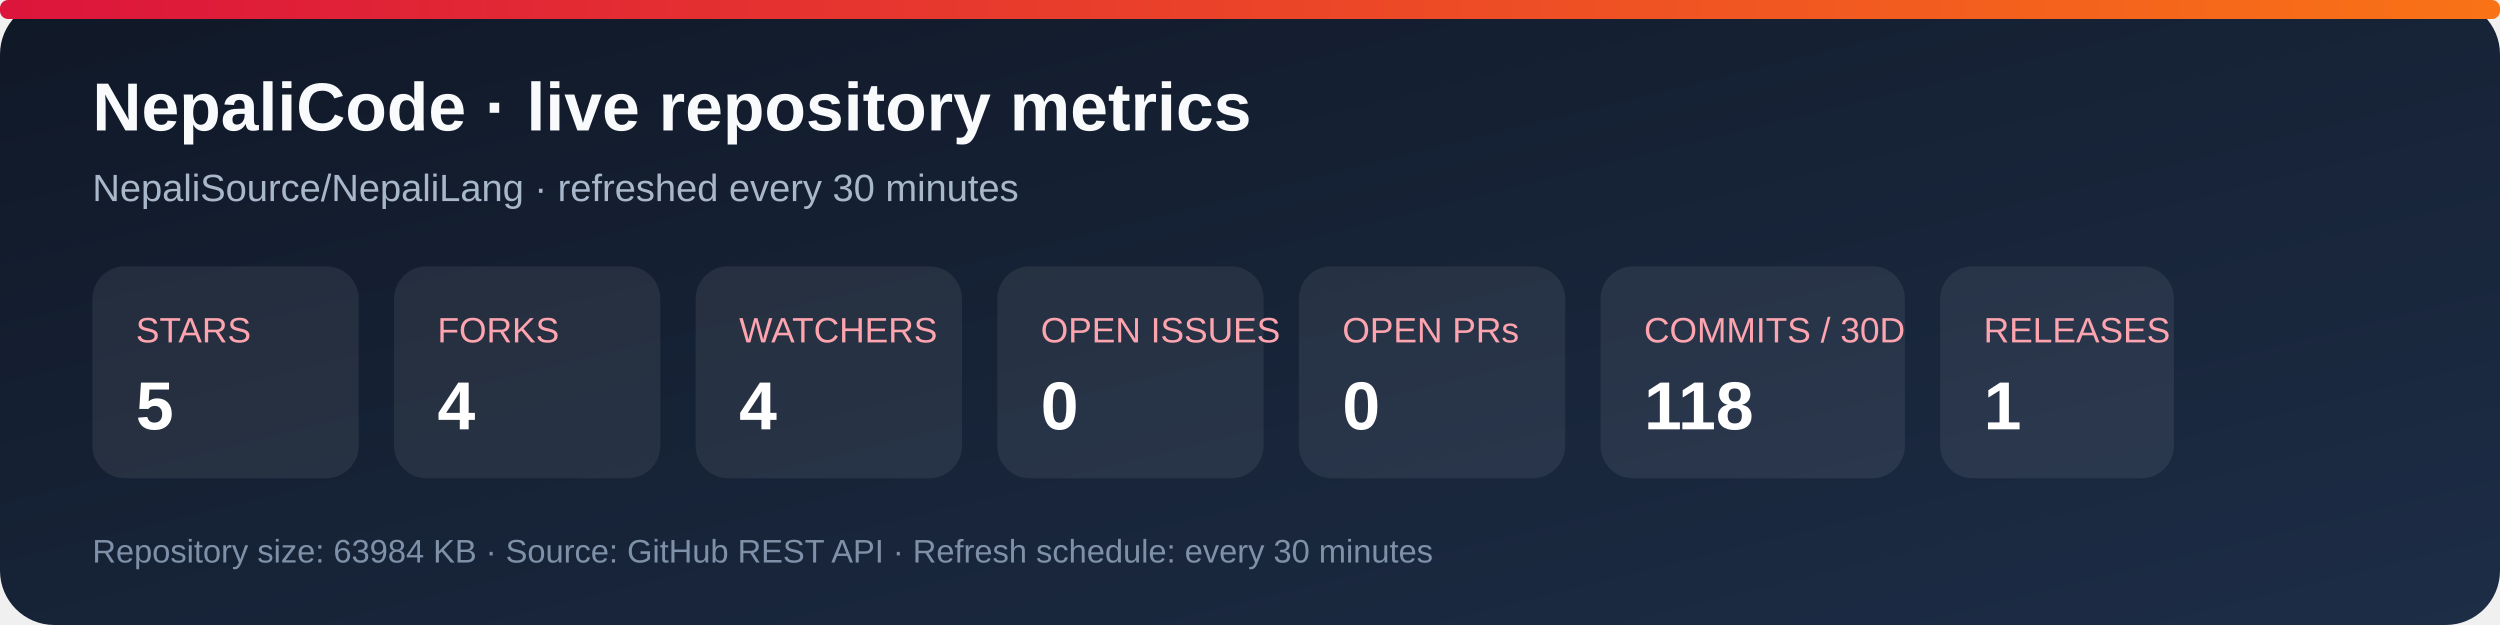
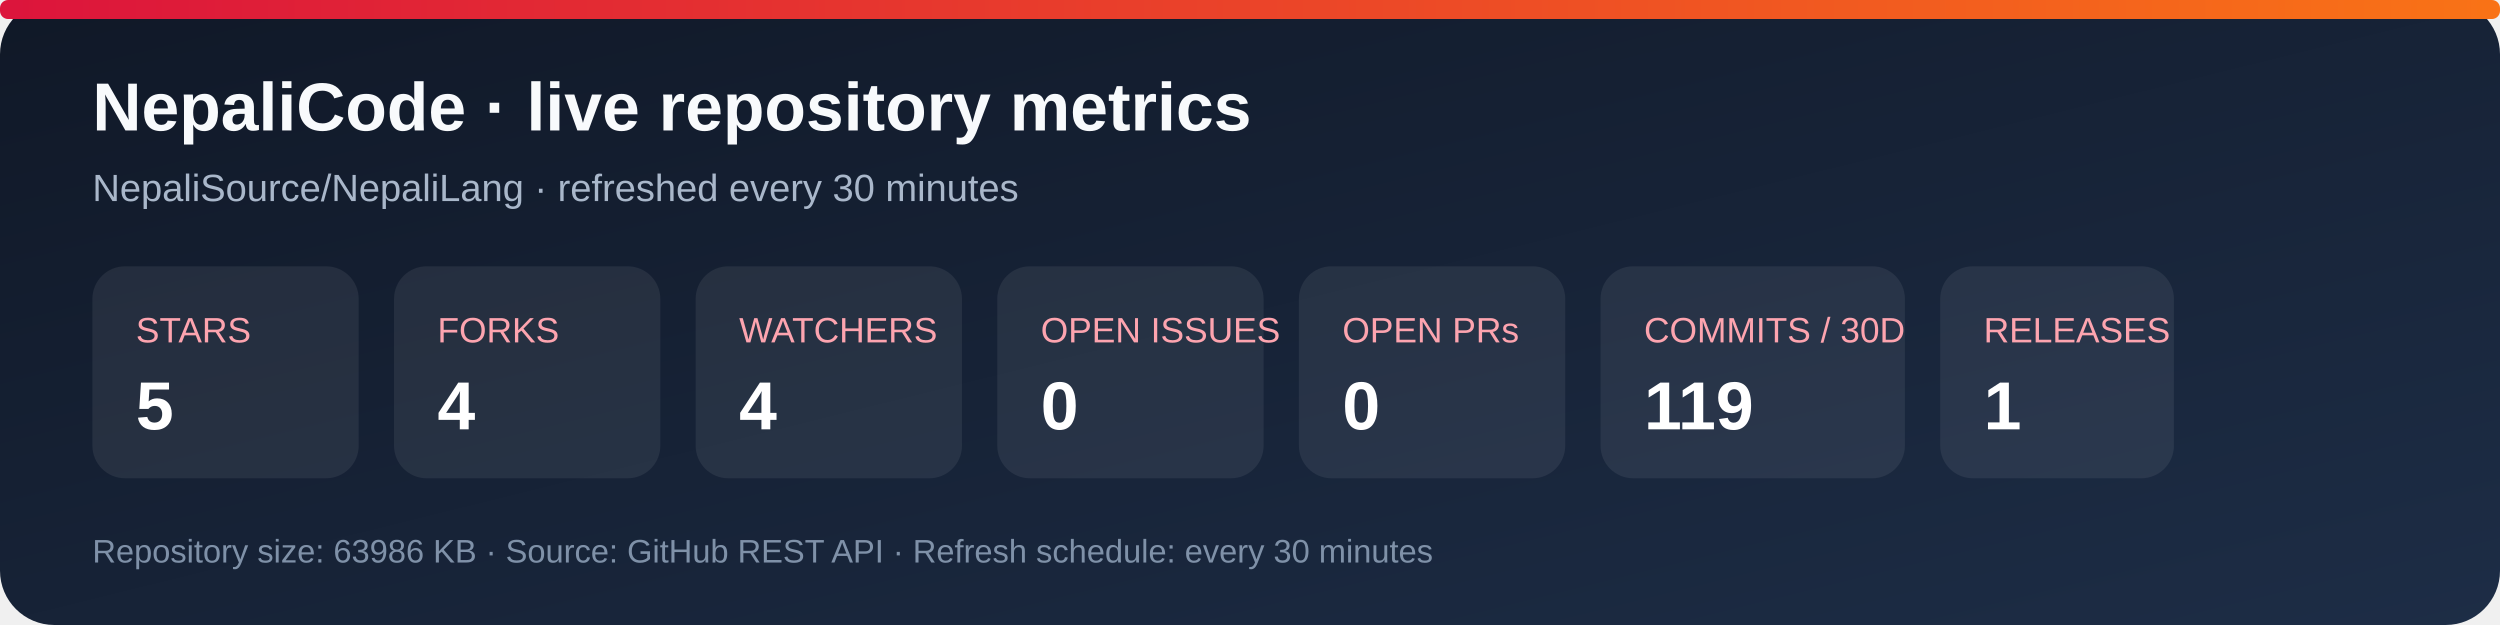
<svg xmlns="http://www.w3.org/2000/svg" width="920" height="230" viewBox="0 0 920 230" role="img" aria-labelledby="title desc">
  <defs>
    <linearGradient id="bg" x1="0" y1="0" x2="1" y2="1">
      <stop stop-color="#101827" />
      <stop offset="1" stop-color="#1d2d46" />
    </linearGradient>
    <linearGradient id="accent" x1="0" y1="0" x2="1" y2="0">
      <stop stop-color="#dc143c" />
      <stop offset="1" stop-color="#f97316" />
    </linearGradient>
  </defs>
  <rect width="920" height="230" rx="20" fill="url(#bg)" />
  <rect x="0" y="0" width="920" height="7" rx="3" fill="url(#accent)" />
  <text x="34" y="48" fill="#f8fafc" font-family="Arial, sans-serif" font-size="25" font-weight="700">NepaliCode · live repository metrics</text>
  <text x="34" y="74" fill="#a9b7ca" font-family="Arial, sans-serif" font-size="14">NepaliSource/NepaliLang · refreshed every 30 minutes</text>
  <g font-family="Arial, sans-serif">
    <rect x="34" y="98" width="98" height="78" rx="12" fill="#ffffff12" />
    <text x="50" y="126" fill="#fda4af" font-size="13">STARS</text>
    <text x="50" y="158" fill="#fff" font-size="25" font-weight="700">5</text>
    <rect x="145" y="98" width="98" height="78" rx="12" fill="#ffffff12" />
    <text x="161" y="126" fill="#fda4af" font-size="13">FORKS</text>
    <text x="161" y="158" fill="#fff" font-size="25" font-weight="700">4</text>
    <rect x="256" y="98" width="98" height="78" rx="12" fill="#ffffff12" />
    <text x="272" y="126" fill="#fda4af" font-size="13">WATCHERS</text>
    <text x="272" y="158" fill="#fff" font-size="25" font-weight="700">4</text>
    <rect x="367" y="98" width="98" height="78" rx="12" fill="#ffffff12" />
    <text x="383" y="126" fill="#fda4af" font-size="13">OPEN ISSUES</text>
    <text x="383" y="158" fill="#fff" font-size="25" font-weight="700">0</text>
    <rect x="478" y="98" width="98" height="78" rx="12" fill="#ffffff12" />
    <text x="494" y="126" fill="#fda4af" font-size="13">OPEN PRs</text>
    <text x="494" y="158" fill="#fff" font-size="25" font-weight="700">0</text>
    <rect x="589" y="98" width="112" height="78" rx="12" fill="#ffffff12" />
    <text x="605" y="126" fill="#fda4af" font-size="13">COMMITS / 30D</text>
-     <text x="605" y="158" fill="#fff" font-size="25" font-weight="700">118</text>
+     <text x="605" y="158" fill="#fff" font-size="25" font-weight="700">119</text>
    <rect x="714" y="98" width="86" height="78" rx="12" fill="#ffffff12" />
    <text x="730" y="126" fill="#fda4af" font-size="13">RELEASES</text>
    <text x="730" y="158" fill="#fff" font-size="25" font-weight="700">1</text>
  </g>
-   <text x="34" y="207" fill="#7f91a8" font-family="Arial, sans-serif" font-size="12">Repository size: 63984 KB · Source: GitHub REST API · Refresh schedule: every 30 minutes</text>
+   <text x="34" y="207" fill="#7f91a8" font-family="Arial, sans-serif" font-size="12">Repository size: 63986 KB · Source: GitHub REST API · Refresh schedule: every 30 minutes</text>
</svg>
